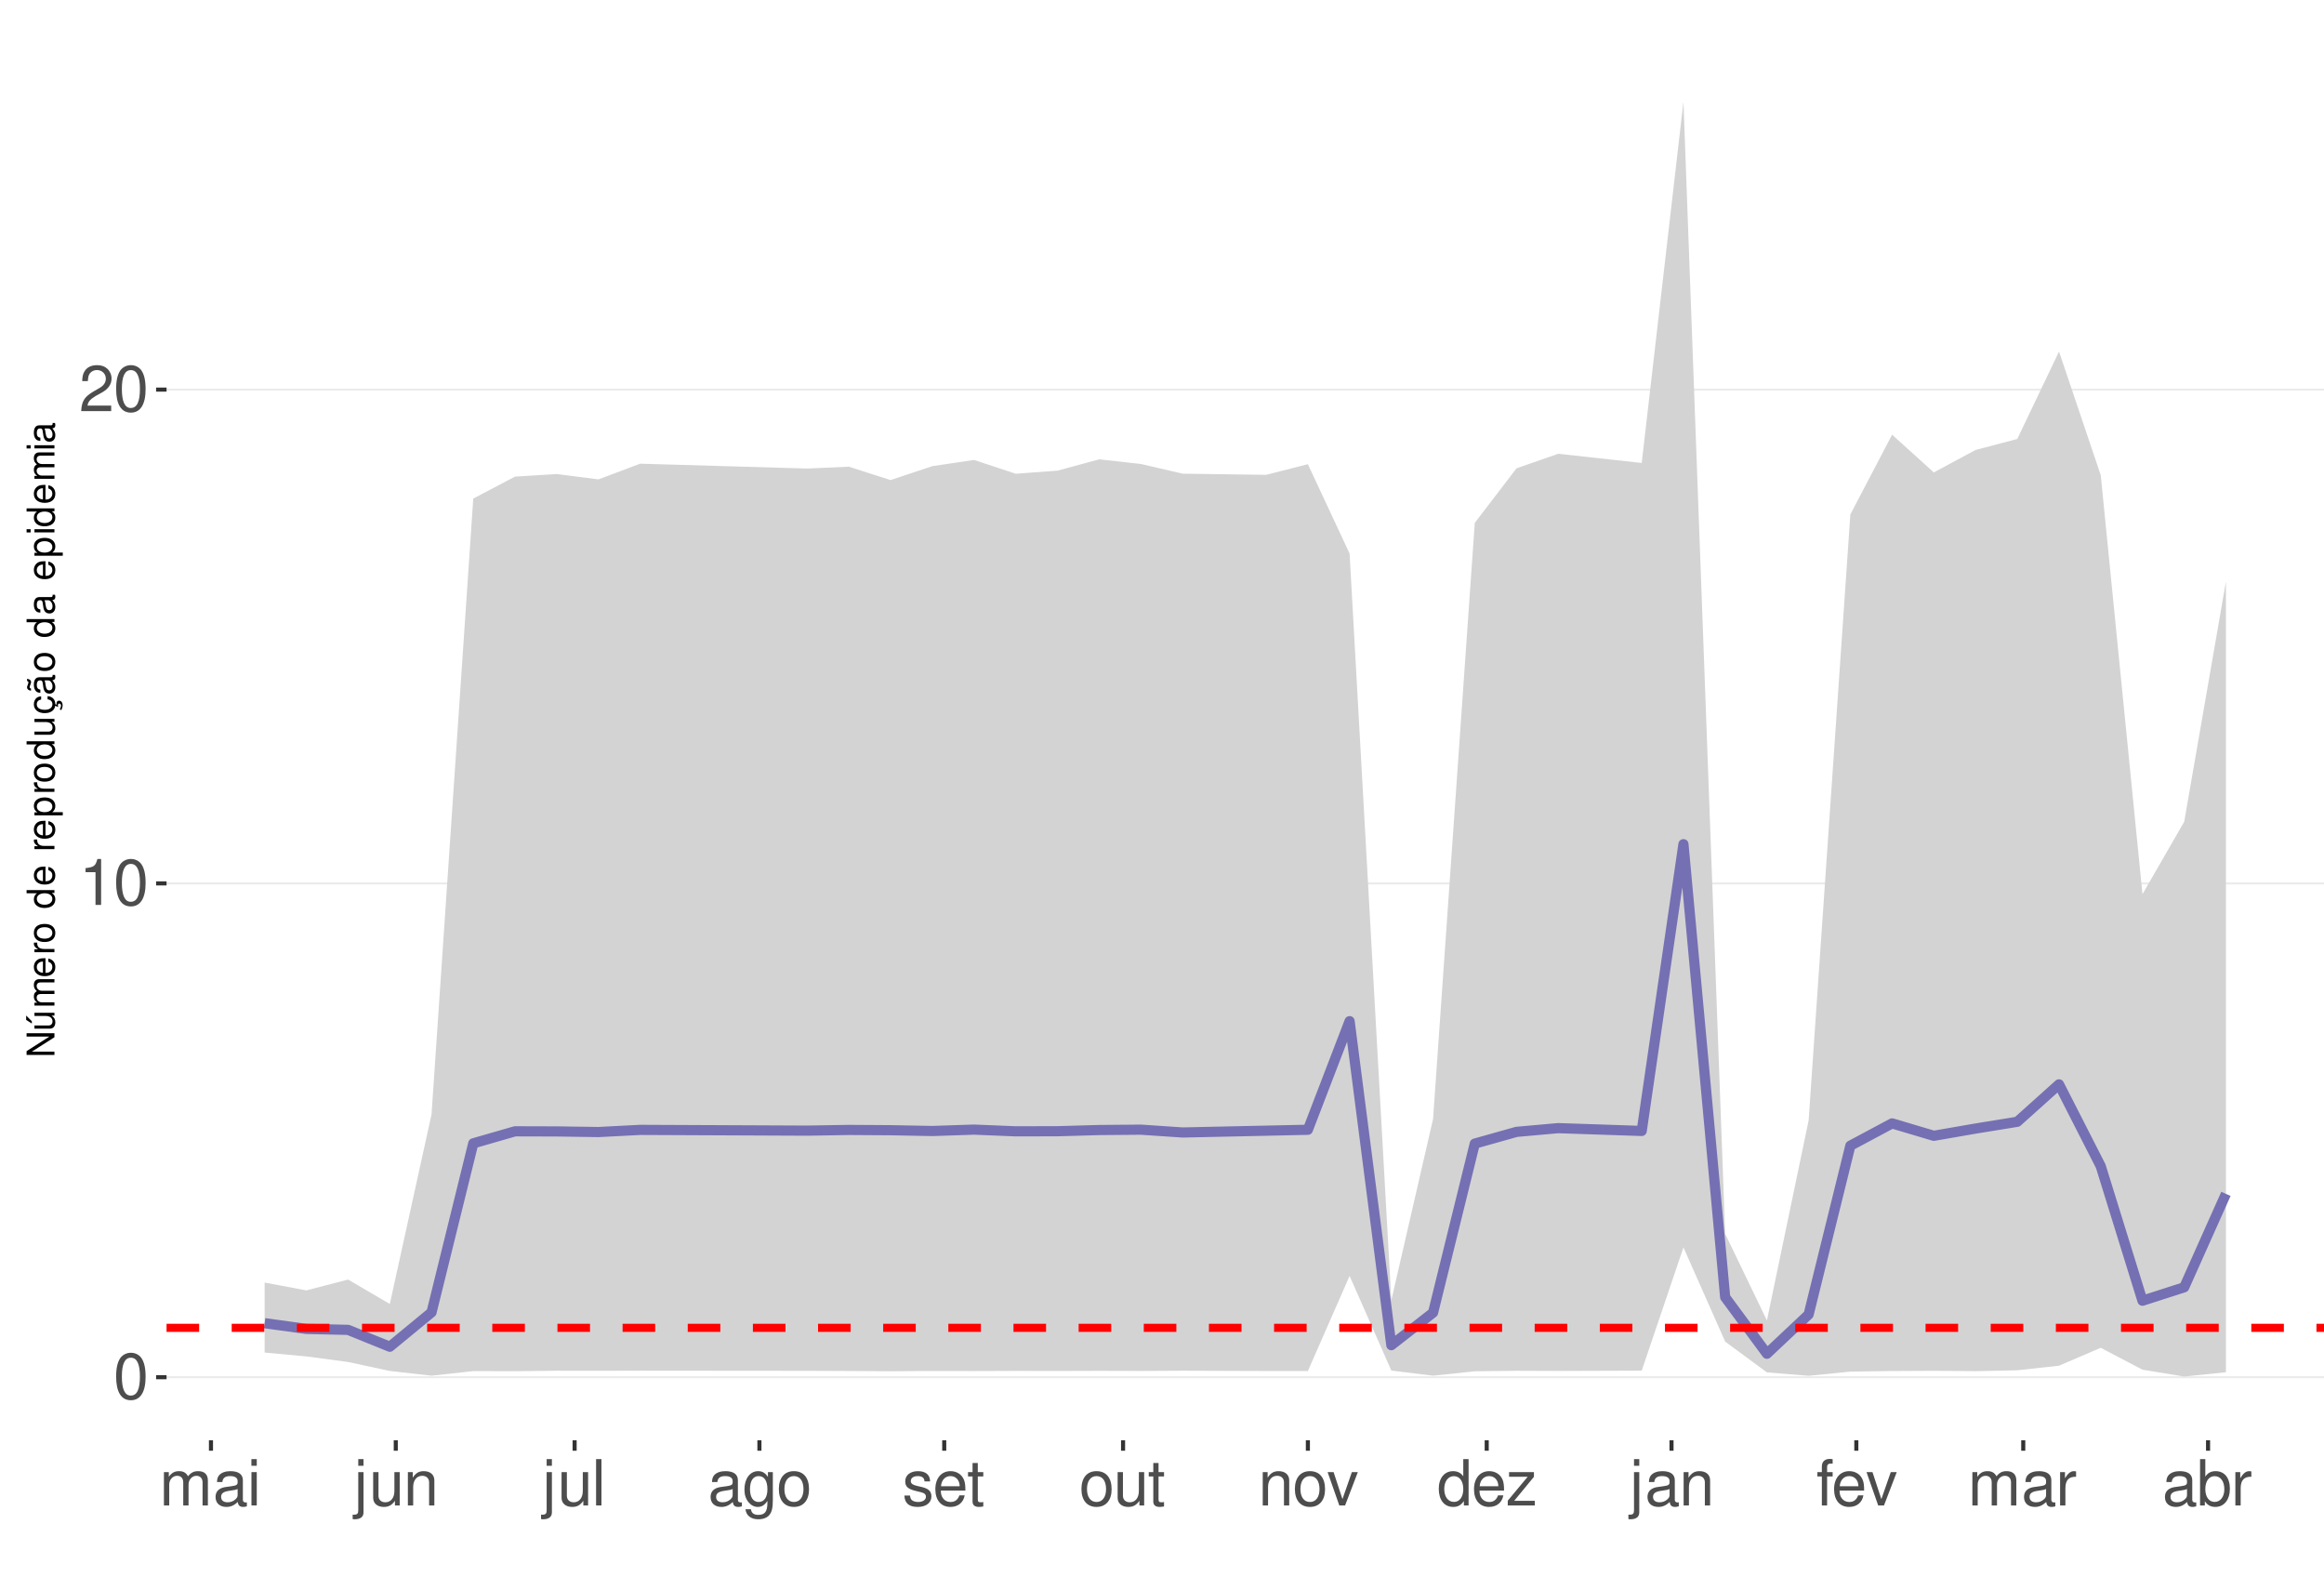
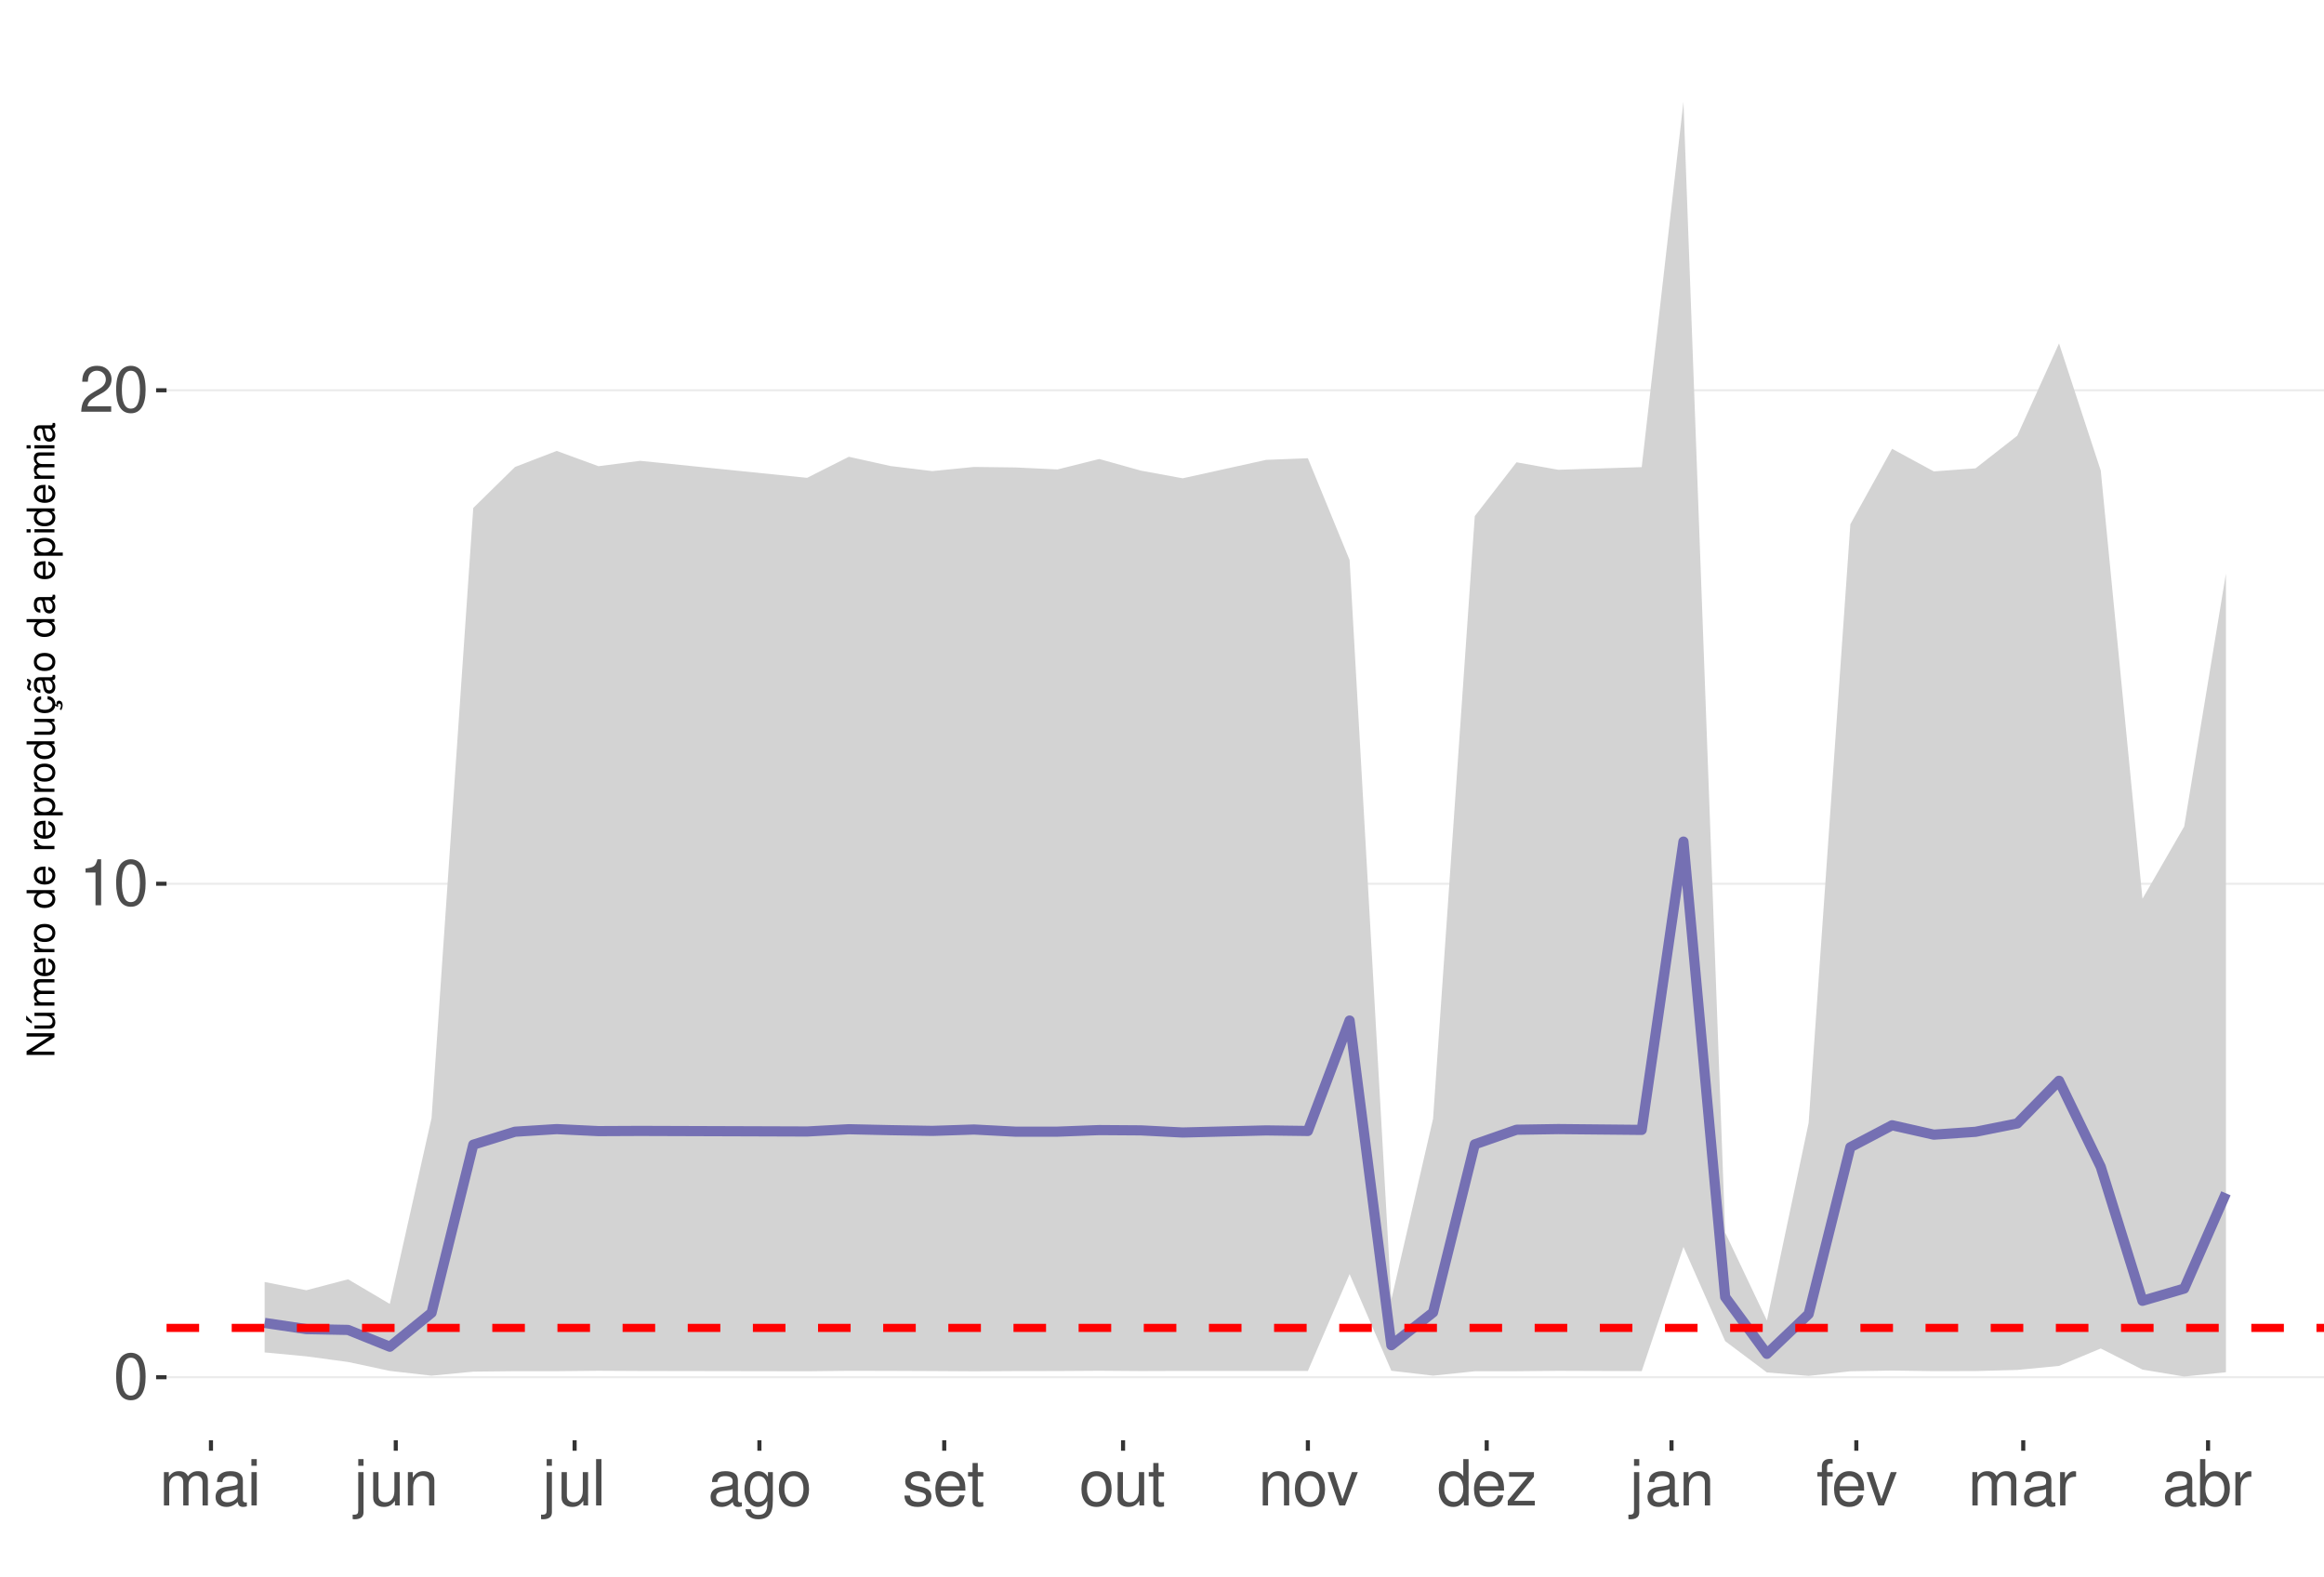
<svg xmlns="http://www.w3.org/2000/svg" xmlns:xlink="http://www.w3.org/1999/xlink" width="609pt" height="413pt" viewBox="0 0 609 413" version="1.1">
  <defs>
    <g>
      <symbol overflow="visible" id="glyph0-0">
        <path style="stroke:none;" d="" />
      </symbol>
      <symbol overflow="visible" id="glyph0-1">
        <path style="stroke:none;" d="M 4.578 -12.047 C 3.484 -12.047 2.484 -11.547 1.859 -10.734 C 1.094 -9.656 0.719 -8.062 0.719 -5.828 C 0.719 -1.766 2.047 0.391 4.578 0.391 C 7.078 0.391 8.438 -1.766 8.438 -5.734 C 8.438 -8.062 8.078 -9.625 7.297 -10.734 C 6.672 -11.562 5.703 -12.047 4.578 -12.047 Z M 4.578 -10.75 C 6.156 -10.75 6.953 -9.125 6.953 -5.859 C 6.953 -2.438 6.172 -0.828 4.547 -0.828 C 3 -0.828 2.219 -2.5 2.219 -5.812 C 2.219 -9.125 3 -10.75 4.578 -10.75 Z M 4.578 -10.75 " />
      </symbol>
      <symbol overflow="visible" id="glyph0-2">
        <path style="stroke:none;" d="M 4.312 -8.578 L 4.312 0 L 5.781 0 L 5.781 -12.047 L 4.812 -12.047 C 4.297 -10.188 3.969 -9.938 1.703 -9.641 L 1.703 -8.578 Z M 4.312 -8.578 " />
      </symbol>
      <symbol overflow="visible" id="glyph0-3">
        <path style="stroke:none;" d="M 8.422 -1.453 L 2.219 -1.453 C 2.359 -2.453 2.891 -3.078 4.344 -3.969 L 6.016 -4.891 C 7.656 -5.812 8.516 -7.047 8.516 -8.531 C 8.516 -9.531 8.109 -10.453 7.406 -11.109 C 6.719 -11.75 5.844 -12.047 4.734 -12.047 C 3.234 -12.047 2.109 -11.516 1.469 -10.484 C 1.047 -9.844 0.859 -9.094 0.828 -7.875 L 2.297 -7.875 C 2.344 -8.688 2.453 -9.172 2.641 -9.578 C 3.031 -10.312 3.797 -10.766 4.688 -10.766 C 6.016 -10.766 7.016 -9.797 7.016 -8.5 C 7.016 -7.531 6.469 -6.703 5.406 -6.094 L 3.875 -5.203 C 1.422 -3.781 0.703 -2.641 0.562 -0.016 L 8.422 -0.016 Z M 8.422 -1.453 " />
      </symbol>
      <symbol overflow="visible" id="glyph0-4">
        <path style="stroke:none;" d="M 1.172 -8.734 L 1.172 0 L 2.562 0 L 2.562 -5.484 C 2.562 -6.75 3.484 -7.766 4.609 -7.766 C 5.641 -7.766 6.234 -7.125 6.234 -6.016 L 6.234 0 L 7.625 0 L 7.625 -5.484 C 7.625 -6.75 8.547 -7.766 9.672 -7.766 C 10.688 -7.766 11.297 -7.109 11.297 -6.016 L 11.297 0 L 12.688 0 L 12.688 -6.547 C 12.688 -8.109 11.797 -8.984 10.156 -8.984 C 9 -8.984 8.297 -8.625 7.484 -7.641 C 6.969 -8.578 6.266 -8.984 5.125 -8.984 C 3.969 -8.984 3.188 -8.547 2.453 -7.5 L 2.453 -8.734 Z M 1.172 -8.734 " />
      </symbol>
      <symbol overflow="visible" id="glyph0-5">
        <path style="stroke:none;" d="M 8.906 -0.812 C 8.766 -0.781 8.688 -0.781 8.609 -0.781 C 8.125 -0.781 7.859 -1.031 7.859 -1.469 L 7.859 -6.594 C 7.859 -8.141 6.734 -8.984 4.578 -8.984 C 3.297 -8.984 2.281 -8.609 1.688 -7.969 C 1.281 -7.516 1.109 -7.016 1.078 -6.141 L 2.484 -6.141 C 2.594 -7.219 3.234 -7.688 4.531 -7.688 C 5.797 -7.688 6.484 -7.234 6.484 -6.391 L 6.484 -6.031 C 6.469 -5.438 6.156 -5.219 5.031 -5.062 C 3.062 -4.812 2.766 -4.75 2.234 -4.531 C 1.219 -4.094 0.703 -3.328 0.703 -2.203 C 0.703 -0.609 1.797 0.391 3.562 0.391 C 4.656 0.391 5.547 0 6.531 -0.906 C 6.625 0 7.062 0.391 7.969 0.391 C 8.266 0.391 8.438 0.344 8.906 0.234 Z M 6.484 -2.75 C 6.484 -2.281 6.344 -2 5.922 -1.609 C 5.359 -1.094 4.688 -0.828 3.859 -0.828 C 2.781 -0.828 2.156 -1.344 2.156 -2.234 C 2.156 -3.141 2.75 -3.609 4.25 -3.828 C 5.734 -4.031 6.016 -4.094 6.484 -4.312 Z M 6.484 -2.75 " />
      </symbol>
      <symbol overflow="visible" id="glyph0-6">
        <path style="stroke:none;" d="M 2.5 -8.734 L 1.109 -8.734 L 1.109 0 L 2.5 0 Z M 2.5 -12.141 L 1.094 -12.141 L 1.094 -10.391 L 2.5 -10.391 Z M 2.5 -12.141 " />
      </symbol>
      <symbol overflow="visible" id="glyph0-7">
        <path style="stroke:none;" d="M 1.172 -8.734 L 1.172 1.266 C 1.172 2.125 0.906 2.422 0.031 2.422 C -0.062 2.422 -0.109 2.422 -0.297 2.406 L -0.297 3.578 C -0.141 3.609 -0.047 3.625 0.172 3.625 C 1.734 3.625 2.547 3.016 2.547 1.812 L 2.547 -8.734 Z M 2.547 -12.141 L 1.172 -12.141 L 1.172 -10.391 L 2.547 -10.391 Z M 2.547 -12.141 " />
      </symbol>
      <symbol overflow="visible" id="glyph0-8">
        <path style="stroke:none;" d="M 8.031 0 L 8.031 -8.734 L 6.641 -8.734 L 6.641 -3.781 C 6.641 -2 5.719 -0.828 4.266 -0.828 C 3.172 -0.828 2.469 -1.5 2.469 -2.547 L 2.469 -8.734 L 1.078 -8.734 L 1.078 -2 C 1.078 -0.547 2.172 0.391 3.859 0.391 C 5.141 0.391 5.969 -0.062 6.781 -1.219 L 6.781 0 Z M 8.031 0 " />
      </symbol>
      <symbol overflow="visible" id="glyph0-9">
        <path style="stroke:none;" d="M 1.172 -8.734 L 1.172 0 L 2.562 0 L 2.562 -4.812 C 2.562 -6.594 3.5 -7.766 4.938 -7.766 C 6.031 -7.766 6.734 -7.094 6.734 -6.047 L 6.734 0 L 8.109 0 L 8.109 -6.594 C 8.109 -8.047 7.031 -8.984 5.344 -8.984 C 4.047 -8.984 3.219 -8.484 2.453 -7.266 L 2.453 -8.734 Z M 1.172 -8.734 " />
      </symbol>
      <symbol overflow="visible" id="glyph0-10">
        <path style="stroke:none;" d="M 2.531 -12.141 L 1.125 -12.141 L 1.125 0 L 2.531 0 Z M 2.531 -12.141 " />
      </symbol>
      <symbol overflow="visible" id="glyph0-11">
        <path style="stroke:none;" d="M 6.734 -8.734 L 6.734 -7.469 C 6.031 -8.516 5.266 -8.984 4.156 -8.984 C 2.047 -8.984 0.578 -7.016 0.578 -4.219 C 0.578 -2.75 0.938 -1.688 1.688 -0.797 C 2.328 -0.031 3.172 0.391 4.062 0.391 C 5.109 0.391 5.859 -0.078 6.594 -1.188 L 6.594 -0.734 C 6.594 1.594 5.953 2.469 4.219 2.469 C 3.031 2.469 2.422 2 2.281 1 L 0.859 1 C 1 2.609 2.281 3.625 4.188 3.625 C 5.469 3.625 6.531 3.219 7.094 2.516 C 7.766 1.703 8.016 0.609 8.016 -1.438 L 8.016 -8.734 Z M 4.297 -7.688 C 5.766 -7.688 6.594 -6.469 6.594 -4.25 C 6.594 -2.125 5.75 -0.906 4.297 -0.906 C 2.859 -0.906 2.031 -2.156 2.031 -4.297 C 2.031 -6.422 2.859 -7.688 4.297 -7.688 Z M 4.297 -7.688 " />
      </symbol>
      <symbol overflow="visible" id="glyph0-12">
        <path style="stroke:none;" d="M 4.531 -8.984 C 2.062 -8.984 0.594 -7.234 0.594 -4.297 C 0.594 -1.344 2.062 0.391 4.547 0.391 C 7.016 0.391 8.5 -1.359 8.5 -4.234 C 8.5 -7.266 7.062 -8.984 4.531 -8.984 Z M 4.547 -7.688 C 6.109 -7.688 7.047 -6.406 7.047 -4.25 C 7.047 -2.188 6.078 -0.906 4.547 -0.906 C 3 -0.906 2.047 -2.188 2.047 -4.297 C 2.047 -6.406 3 -7.688 4.547 -7.688 Z M 4.547 -7.688 " />
      </symbol>
      <symbol overflow="visible" id="glyph0-13">
        <path style="stroke:none;" d="M 7.297 -6.297 C 7.281 -8.016 6.141 -8.984 4.125 -8.984 C 2.094 -8.984 0.781 -7.922 0.781 -6.312 C 0.781 -4.953 1.484 -4.297 3.547 -3.797 L 4.844 -3.484 C 5.812 -3.25 6.203 -2.891 6.203 -2.281 C 6.203 -1.453 5.375 -0.906 4.156 -0.906 C 3.422 -0.906 2.781 -1.109 2.438 -1.484 C 2.219 -1.734 2.109 -1.984 2.031 -2.594 L 0.562 -2.594 C 0.641 -0.578 1.766 0.391 4.047 0.391 C 6.25 0.391 7.641 -0.703 7.641 -2.375 C 7.641 -3.688 6.906 -4.391 5.188 -4.812 L 3.844 -5.125 C 2.719 -5.391 2.234 -5.766 2.234 -6.375 C 2.234 -7.203 2.953 -7.688 4.078 -7.688 C 5.203 -7.688 5.797 -7.219 5.828 -6.297 Z M 7.297 -6.297 " />
      </symbol>
      <symbol overflow="visible" id="glyph0-14">
        <path style="stroke:none;" d="M 8.547 -3.891 C 8.547 -5.234 8.438 -6.031 8.188 -6.672 C 7.625 -8.109 6.297 -8.984 4.656 -8.984 C 2.234 -8.984 0.672 -7.125 0.672 -4.25 C 0.672 -1.359 2.172 0.391 4.625 0.391 C 6.625 0.391 8.016 -0.75 8.359 -2.641 L 6.969 -2.641 C 6.578 -1.5 5.797 -0.906 4.688 -0.906 C 3.797 -0.906 3.047 -1.297 2.578 -2.031 C 2.25 -2.531 2.125 -3.031 2.109 -3.891 Z M 2.156 -5.031 C 2.266 -6.641 3.25 -7.688 4.641 -7.688 C 6.062 -7.688 7.047 -6.594 7.047 -5.031 Z M 2.156 -5.031 " />
      </symbol>
      <symbol overflow="visible" id="glyph0-15">
        <path style="stroke:none;" d="M 4.234 -8.734 L 2.797 -8.734 L 2.797 -11.125 L 1.422 -11.125 L 1.422 -8.734 L 0.234 -8.734 L 0.234 -7.594 L 1.422 -7.594 L 1.422 -1 C 1.422 -0.094 2.016 0.391 3.094 0.391 C 3.469 0.391 3.766 0.344 4.234 0.266 L 4.234 -0.906 C 4.031 -0.844 3.844 -0.828 3.562 -0.828 C 2.969 -0.828 2.797 -1 2.797 -1.609 L 2.797 -7.594 L 4.234 -7.594 Z M 4.234 -8.734 " />
      </symbol>
      <symbol overflow="visible" id="glyph0-16">
        <path style="stroke:none;" d="M 4.75 0 L 8.094 -8.734 L 6.531 -8.734 L 4.062 -1.656 L 1.734 -8.734 L 0.172 -8.734 L 3.234 0 Z M 4.75 0 " />
      </symbol>
      <symbol overflow="visible" id="glyph0-17">
        <path style="stroke:none;" d="M 8.25 -12.141 L 6.859 -12.141 L 6.859 -7.625 C 6.281 -8.516 5.344 -8.984 4.188 -8.984 C 1.922 -8.984 0.438 -7.156 0.438 -4.375 C 0.438 -1.438 1.859 0.391 4.234 0.391 C 5.438 0.391 6.266 -0.062 7.016 -1.156 L 7.016 0 L 8.25 0 Z M 4.406 -7.672 C 5.906 -7.672 6.859 -6.359 6.859 -4.266 C 6.859 -2.25 5.891 -0.922 4.438 -0.922 C 2.891 -0.922 1.875 -2.266 1.875 -4.297 C 1.875 -6.328 2.891 -7.672 4.406 -7.672 Z M 4.406 -7.672 " />
      </symbol>
      <symbol overflow="visible" id="glyph0-18">
        <path style="stroke:none;" d="M 7.375 -8.734 L 0.859 -8.734 L 0.859 -7.516 L 5.734 -7.516 L 0.516 -1.25 L 0.516 0 L 7.609 0 L 7.609 -1.219 L 2.203 -1.219 L 7.375 -7.5 Z M 7.375 -8.734 " />
      </symbol>
      <symbol overflow="visible" id="glyph0-19">
        <path style="stroke:none;" d="M 4.297 -8.734 L 2.844 -8.734 L 2.844 -10.094 C 2.844 -10.672 3.172 -10.969 3.812 -10.969 C 3.938 -10.969 3.984 -10.969 4.297 -10.953 L 4.297 -12.109 C 3.984 -12.172 3.797 -12.188 3.516 -12.188 C 2.234 -12.188 1.469 -11.453 1.469 -10.203 L 1.469 -8.734 L 0.297 -8.734 L 0.297 -7.594 L 1.469 -7.594 L 1.469 0 L 2.844 0 L 2.844 -7.594 L 4.297 -7.594 Z M 4.297 -8.734 " />
      </symbol>
      <symbol overflow="visible" id="glyph0-20">
        <path style="stroke:none;" d="M 1.156 -8.734 L 1.156 0 L 2.547 0 L 2.547 -4.531 C 2.562 -6.625 3.438 -7.562 5.344 -7.516 L 5.344 -8.922 C 5.109 -8.969 4.984 -8.984 4.812 -8.984 C 3.922 -8.984 3.234 -8.438 2.438 -7.141 L 2.438 -8.734 Z M 1.156 -8.734 " />
      </symbol>
      <symbol overflow="visible" id="glyph0-21">
        <path style="stroke:none;" d="M 0.906 -12.141 L 0.906 0 L 2.156 0 L 2.156 -1.109 C 2.812 -0.094 3.703 0.391 4.906 0.391 C 7.219 0.391 8.719 -1.5 8.719 -4.391 C 8.719 -7.234 7.297 -8.984 4.984 -8.984 C 3.781 -8.984 2.938 -8.531 2.281 -7.547 L 2.281 -12.141 Z M 4.719 -7.672 C 6.266 -7.672 7.266 -6.328 7.266 -4.25 C 7.266 -2.266 6.234 -0.922 4.719 -0.922 C 3.234 -0.922 2.281 -2.25 2.281 -4.297 C 2.281 -6.344 3.234 -7.672 4.719 -7.672 Z M 4.719 -7.672 " />
      </symbol>
      <symbol overflow="visible" id="glyph1-0">
        <path style="stroke:none;" d="" />
      </symbol>
      <symbol overflow="visible" id="glyph1-1">
        <path style="stroke:none;" d="M -7.297 -6.453 L -7.297 -5.578 L -1.328 -5.578 L -7.297 -1.766 L -7.297 -0.766 L 0 -0.766 L 0 -1.641 L -5.906 -1.641 L 0 -5.406 L 0 -6.453 Z M -7.297 -6.453 " />
      </symbol>
      <symbol overflow="visible" id="glyph1-2">
        <path style="stroke:none;" d="M 0 -4.812 L -5.234 -4.812 L -5.234 -3.984 L -2.266 -3.984 C -1.203 -3.984 -0.5 -3.438 -0.5 -2.562 C -0.5 -1.906 -0.906 -1.484 -1.531 -1.484 L -5.234 -1.484 L -5.234 -0.656 L -1.203 -0.656 C -0.328 -0.656 0.234 -1.297 0.234 -2.312 C 0.234 -3.094 -0.047 -3.578 -0.734 -4.062 L 0 -4.062 Z M -7.406 -2.953 L -5.922 -2 L -5.922 -2.594 L -7.406 -4.094 Z M -7.406 -2.953 " />
      </symbol>
      <symbol overflow="visible" id="glyph1-3">
        <path style="stroke:none;" d="M -5.234 -0.703 L 0 -0.703 L 0 -1.547 L -3.297 -1.547 C -4.047 -1.547 -4.656 -2.094 -4.656 -2.766 C -4.656 -3.391 -4.281 -3.734 -3.609 -3.734 L 0 -3.734 L 0 -4.578 L -3.297 -4.578 C -4.047 -4.578 -4.656 -5.125 -4.656 -5.812 C -4.656 -6.422 -4.266 -6.781 -3.609 -6.781 L 0 -6.781 L 0 -7.625 L -3.938 -7.625 C -4.875 -7.625 -5.391 -7.078 -5.391 -6.094 C -5.391 -5.406 -5.188 -4.984 -4.594 -4.484 C -5.156 -4.188 -5.391 -3.766 -5.391 -3.078 C -5.391 -2.375 -5.125 -1.906 -4.5 -1.469 L -5.234 -1.469 Z M -5.234 -0.703 " />
      </symbol>
      <symbol overflow="visible" id="glyph1-4">
        <path style="stroke:none;" d="M -2.344 -5.125 C -3.141 -5.125 -3.625 -5.062 -4.016 -4.922 C -4.875 -4.578 -5.391 -3.781 -5.391 -2.797 C -5.391 -1.344 -4.281 -0.406 -2.547 -0.406 C -0.812 -0.406 0.234 -1.297 0.234 -2.781 C 0.234 -3.984 -0.453 -4.812 -1.594 -5.016 L -1.594 -4.188 C -0.906 -3.953 -0.547 -3.484 -0.547 -2.812 C -0.547 -2.281 -0.781 -1.828 -1.219 -1.547 C -1.516 -1.344 -1.812 -1.281 -2.344 -1.266 Z M -3.016 -1.297 C -3.984 -1.359 -4.625 -1.953 -4.625 -2.797 C -4.625 -3.641 -3.953 -4.234 -3.016 -4.234 Z M -3.016 -1.297 " />
      </symbol>
      <symbol overflow="visible" id="glyph1-5">
        <path style="stroke:none;" d="M -5.234 -0.688 L 0 -0.688 L 0 -1.531 L -2.719 -1.531 C -3.984 -1.547 -4.547 -2.062 -4.516 -3.203 L -5.359 -3.203 C -5.375 -3.062 -5.391 -2.984 -5.391 -2.891 C -5.391 -2.344 -5.062 -1.938 -4.297 -1.453 L -5.234 -1.453 Z M -5.234 -0.688 " />
      </symbol>
      <symbol overflow="visible" id="glyph1-6">
        <path style="stroke:none;" d="M -5.391 -2.719 C -5.391 -1.234 -4.344 -0.359 -2.578 -0.359 C -0.812 -0.359 0.234 -1.234 0.234 -2.734 C 0.234 -4.203 -0.812 -5.094 -2.547 -5.094 C -4.359 -5.094 -5.391 -4.234 -5.391 -2.719 Z M -4.625 -2.734 C -4.625 -3.672 -3.844 -4.234 -2.547 -4.234 C -1.312 -4.234 -0.547 -3.656 -0.547 -2.734 C -0.547 -1.797 -1.312 -1.234 -2.578 -1.234 C -3.844 -1.234 -4.625 -1.797 -4.625 -2.734 Z M -4.625 -2.734 " />
      </symbol>
      <symbol overflow="visible" id="glyph1-7">
        <path style="stroke:none;" d="" />
      </symbol>
      <symbol overflow="visible" id="glyph1-8">
        <path style="stroke:none;" d="M -7.297 -4.953 L -7.297 -4.125 L -4.578 -4.125 C -5.109 -3.766 -5.391 -3.203 -5.391 -2.516 C -5.391 -1.156 -4.297 -0.266 -2.625 -0.266 C -0.859 -0.266 0.234 -1.125 0.234 -2.547 C 0.234 -3.266 -0.047 -3.766 -0.688 -4.203 L 0 -4.203 L 0 -4.953 Z M -4.609 -2.656 C -4.609 -3.547 -3.812 -4.125 -2.562 -4.125 C -1.344 -4.125 -0.547 -3.547 -0.547 -2.656 C -0.547 -1.734 -1.359 -1.125 -2.578 -1.125 C -3.797 -1.125 -4.609 -1.734 -4.609 -2.656 Z M -4.609 -2.656 " />
      </symbol>
      <symbol overflow="visible" id="glyph1-9">
        <path style="stroke:none;" d="M 2.188 -0.547 L 2.188 -1.375 L -0.547 -1.375 C -0.016 -1.812 0.234 -2.312 0.234 -2.984 C 0.234 -4.344 -0.859 -5.234 -2.531 -5.234 C -4.297 -5.234 -5.391 -4.375 -5.391 -2.984 C -5.391 -2.266 -5.062 -1.703 -4.453 -1.312 L -5.234 -1.312 L -5.234 -0.547 Z M -4.609 -2.844 C -4.609 -3.766 -3.797 -4.359 -2.547 -4.359 C -1.359 -4.359 -0.547 -3.75 -0.547 -2.844 C -0.547 -1.953 -1.344 -1.375 -2.578 -1.375 C -3.812 -1.375 -4.609 -1.953 -4.609 -2.844 Z M -4.609 -2.844 " />
      </symbol>
      <symbol overflow="visible" id="glyph1-10">
        <path style="stroke:none;" d="M 0 -4.812 L -5.234 -4.812 L -5.234 -3.984 L -2.266 -3.984 C -1.203 -3.984 -0.5 -3.438 -0.5 -2.562 C -0.5 -1.906 -0.906 -1.484 -1.531 -1.484 L -5.234 -1.484 L -5.234 -0.656 L -1.203 -0.656 C -0.328 -0.656 0.234 -1.297 0.234 -2.312 C 0.234 -3.094 -0.047 -3.578 -0.734 -4.062 L 0 -4.062 Z M 0 -4.812 " />
      </symbol>
      <symbol overflow="visible" id="glyph1-11">
        <path style="stroke:none;" d="M 0.234 -2.641 C 0.234 -3.875 -0.547 -4.703 -1.797 -4.766 L -1.797 -3.938 C -0.953 -3.797 -0.531 -3.359 -0.531 -2.656 C -0.531 -1.734 -1.281 -1.188 -2.516 -1.188 C -3.844 -1.188 -4.625 -1.719 -4.625 -2.625 C -4.625 -3.328 -4.203 -3.766 -3.484 -3.875 L -3.484 -4.703 C -3.984 -4.672 -4.312 -4.562 -4.609 -4.359 C -5.094 -4 -5.391 -3.375 -5.391 -2.641 C -5.391 -1.219 -4.266 -0.312 -2.531 -0.312 C -1.469 -0.312 -0.625 -0.672 -0.156 -1.312 C 0.047 -1.594 0.125 -1.812 0.203 -2.25 L 0.922 -1.938 L 0.984 -2.062 C 0.938 -2.188 0.906 -2.25 0.906 -2.375 C 0.906 -2.656 1.047 -2.828 1.281 -2.828 C 1.547 -2.828 1.734 -2.594 1.734 -2.297 C 1.734 -2.031 1.672 -1.844 1.438 -1.406 L 1.406 -1.312 L 1.812 -1.094 C 2.078 -1.75 2.141 -1.953 2.141 -2.344 C 2.141 -3.109 1.781 -3.578 1.203 -3.578 C 0.781 -3.578 0.547 -3.297 0.547 -2.797 C 0.547 -2.703 0.547 -2.641 0.562 -2.516 Z M 0.234 -2.641 " />
      </symbol>
      <symbol overflow="visible" id="glyph1-12">
        <path style="stroke:none;" d="M -0.484 -5.344 C -0.469 -5.266 -0.469 -5.219 -0.469 -5.172 C -0.469 -4.875 -0.625 -4.719 -0.875 -4.719 L -3.953 -4.719 C -4.891 -4.719 -5.391 -4.047 -5.391 -2.75 C -5.391 -1.984 -5.172 -1.375 -4.781 -1.016 C -4.516 -0.766 -4.203 -0.672 -3.688 -0.656 L -3.688 -1.484 C -4.328 -1.562 -4.625 -1.938 -4.625 -2.719 C -4.625 -3.484 -4.344 -3.891 -3.844 -3.891 L -3.625 -3.891 C -3.266 -3.875 -3.125 -3.703 -3.047 -3.016 C -2.891 -1.844 -2.844 -1.656 -2.719 -1.344 C -2.453 -0.734 -2 -0.422 -1.312 -0.422 C -0.375 -0.422 0.234 -1.078 0.234 -2.141 C 0.234 -2.797 0 -3.328 -0.547 -3.922 C 0 -3.984 0.234 -4.234 0.234 -4.781 C 0.234 -4.953 0.203 -5.062 0.141 -5.344 Z M -1.656 -3.891 C -1.375 -3.891 -1.203 -3.812 -0.969 -3.562 C -0.656 -3.219 -0.5 -2.812 -0.5 -2.312 C -0.5 -1.672 -0.812 -1.297 -1.344 -1.297 C -1.891 -1.297 -2.172 -1.656 -2.297 -2.547 C -2.422 -3.438 -2.453 -3.609 -2.594 -3.891 Z M -7.172 -3.75 C -6.922 -3.672 -6.812 -3.547 -6.812 -3.375 C -6.812 -3.25 -6.875 -2.984 -6.984 -2.734 C -7.156 -2.312 -7.172 -2.25 -7.172 -2.047 C -7.172 -1.594 -6.797 -1.297 -6.141 -1.188 L -6.141 -1.766 C -6.375 -1.812 -6.5 -1.938 -6.5 -2.094 C -6.5 -2.203 -6.469 -2.344 -6.375 -2.578 C -6.156 -3.156 -6.125 -3.234 -6.125 -3.438 C -6.125 -3.922 -6.484 -4.219 -7.172 -4.312 Z M -7.172 -3.75 " />
      </symbol>
      <symbol overflow="visible" id="glyph1-13">
        <path style="stroke:none;" d="M -0.484 -5.344 C -0.469 -5.266 -0.469 -5.219 -0.469 -5.172 C -0.469 -4.875 -0.625 -4.719 -0.875 -4.719 L -3.953 -4.719 C -4.891 -4.719 -5.391 -4.047 -5.391 -2.75 C -5.391 -1.984 -5.172 -1.375 -4.781 -1.016 C -4.516 -0.766 -4.203 -0.672 -3.688 -0.656 L -3.688 -1.484 C -4.328 -1.562 -4.625 -1.938 -4.625 -2.719 C -4.625 -3.484 -4.344 -3.891 -3.844 -3.891 L -3.625 -3.891 C -3.266 -3.875 -3.125 -3.703 -3.047 -3.016 C -2.891 -1.844 -2.844 -1.656 -2.719 -1.344 C -2.453 -0.734 -2 -0.422 -1.312 -0.422 C -0.375 -0.422 0.234 -1.078 0.234 -2.141 C 0.234 -2.797 0 -3.328 -0.547 -3.922 C 0 -3.984 0.234 -4.234 0.234 -4.781 C 0.234 -4.953 0.203 -5.062 0.141 -5.344 Z M -1.656 -3.891 C -1.375 -3.891 -1.203 -3.812 -0.969 -3.562 C -0.656 -3.219 -0.5 -2.812 -0.5 -2.312 C -0.5 -1.672 -0.812 -1.297 -1.344 -1.297 C -1.891 -1.297 -2.172 -1.656 -2.297 -2.547 C -2.422 -3.438 -2.453 -3.609 -2.594 -3.891 Z M -1.656 -3.891 " />
      </symbol>
      <symbol overflow="visible" id="glyph1-14">
        <path style="stroke:none;" d="M -5.234 -1.5 L -5.234 -0.672 L 0 -0.672 L 0 -1.5 Z M -7.297 -1.5 L -7.297 -0.656 L -6.234 -0.656 L -6.234 -1.5 Z M -7.297 -1.5 " />
      </symbol>
    </g>
    <clipPath id="clip1">
      <path d="M 43.645 9.961 L 609 9.961 L 609 377.328 L 43.645 377.328 Z M 43.645 9.961 " />
    </clipPath>
    <clipPath id="clip2">
      <path d="M 43.645 360 L 609 360 L 609 362 L 43.645 362 Z M 43.645 360 " />
    </clipPath>
    <clipPath id="clip3">
      <path d="M 43.645 231 L 609 231 L 609 232 L 43.645 232 Z M 43.645 231 " />
    </clipPath>
    <clipPath id="clip4">
      <path d="M 43.645 101 L 609 101 L 609 103 L 43.645 103 Z M 43.645 101 " />
    </clipPath>
    <clipPath id="clip5">
      <path d="M 43.645 346 L 609 346 L 609 349 L 43.645 349 Z M 43.645 346 " />
    </clipPath>
  </defs>
  <g id="surface146">
    <rect x="0" y="0" width="609" height="413" style="fill:rgb(100%,100%,100%);fill-opacity:1;stroke:none;" />
    <rect x="0" y="0" width="609" height="413" style="fill:rgb(100%,100%,100%);fill-opacity:1;stroke:none;" />
    <path style="fill:none;stroke-width:1.067;stroke-linecap:round;stroke-linejoin:round;stroke:rgb(100%,100%,100%);stroke-opacity:1;stroke-miterlimit:10;" d="M 0 413 L 609 413 L 609 0 L 0 0 Z M 0 413 " />
    <g clip-path="url(#clip1)" clip-rule="nonzero">
      <path style=" stroke:none;fill-rule:nonzero;fill:rgb(100%,100%,100%);fill-opacity:1;" d="M 43.645 377.328 L 609 377.328 L 609 9.961 L 43.645 9.961 Z M 43.645 377.328 " />
    </g>
    <g clip-path="url(#clip2)" clip-rule="nonzero">
-       <path style="fill:none;stroke-width:0.533;stroke-linecap:butt;stroke-linejoin:round;stroke:rgb(92.157%,92.157%,92.157%);stroke-opacity:1;stroke-miterlimit:10;" d="M 43.645 360.809 L 609 360.809 " />
+       <path style="fill:none;stroke-width:0.533;stroke-linecap:butt;stroke-linejoin:round;stroke:rgb(92.157%,92.157%,92.157%);stroke-opacity:1;stroke-miterlimit:10;" d="M 43.645 360.812 L 609 360.812 " />
    </g>
    <g clip-path="url(#clip3)" clip-rule="nonzero">
-       <path style="fill:none;stroke-width:0.533;stroke-linecap:butt;stroke-linejoin:round;stroke:rgb(92.157%,92.157%,92.157%);stroke-opacity:1;stroke-miterlimit:10;" d="M 43.645 231.441 L 609 231.441 " />
+       <path style="fill:none;stroke-width:0.533;stroke-linecap:butt;stroke-linejoin:round;stroke:rgb(92.157%,92.157%,92.157%);stroke-opacity:1;stroke-miterlimit:10;" d="M 43.645 231.527 L 609 231.527 " />
    </g>
    <g clip-path="url(#clip4)" clip-rule="nonzero">
-       <path style="fill:none;stroke-width:0.533;stroke-linecap:butt;stroke-linejoin:round;stroke:rgb(92.157%,92.157%,92.157%);stroke-opacity:1;stroke-miterlimit:10;" d="M 43.645 102.074 L 609 102.074 " />
-     </g>
-     <path style=" stroke:none;fill-rule:nonzero;fill:rgb(82.745%,82.745%,82.745%);fill-opacity:1;" d="M 69.344 336.012 L 80.277 338.059 L 91.215 335.219 L 102.148 341.617 L 113.086 291.934 L 124.02 130.613 L 134.953 124.867 L 145.891 124.191 L 156.824 125.59 L 167.762 121.477 L 211.5 122.75 L 222.438 122.266 L 233.371 125.77 L 244.309 122.129 L 255.242 120.496 L 266.18 124.113 L 277.113 123.301 L 288.051 120.34 L 298.984 121.555 L 309.918 124.094 L 331.789 124.398 L 342.727 121.613 L 353.66 145.027 L 364.598 340.648 L 375.531 293.16 L 386.465 136.98 L 397.402 122.691 L 408.336 118.883 L 430.207 121.285 L 441.145 26.66 L 452.078 323.242 L 463.016 345.93 L 473.949 293.523 L 484.883 134.773 L 495.82 113.883 L 506.754 123.766 L 517.691 117.883 L 528.625 115.004 L 539.562 92.098 L 550.496 124.492 L 561.43 234.258 L 572.367 215.285 L 583.301 152.363 L 583.301 359.504 L 572.367 360.629 L 561.43 358.832 L 550.496 353.102 L 539.562 357.789 L 528.625 358.988 L 517.691 359.227 L 506.754 359.125 L 495.82 359.184 L 484.883 359.336 L 473.949 360.438 L 463.016 359.539 L 452.078 351.477 L 441.145 326.801 L 430.207 359.086 L 408.336 359.16 L 397.402 359.121 L 386.465 359.254 L 375.531 360.41 L 364.598 359.059 L 353.66 334.277 L 342.727 359.18 L 331.789 359.18 L 309.918 359.102 L 298.984 359.164 L 288.051 359.133 L 277.113 359.168 L 266.18 359.152 L 255.242 359.191 L 244.309 359.172 L 233.371 359.246 L 222.438 359.176 L 211.5 359.129 L 167.762 359.09 L 156.824 359.121 L 145.891 359.105 L 134.953 359.234 L 124.02 359.207 L 113.086 360.406 L 102.148 359.164 L 91.215 356.816 L 80.277 355.363 L 69.344 354.34 Z M 69.344 336.012 " />
-     <path style="fill:none;stroke-width:2.667;stroke-linecap:butt;stroke-linejoin:round;stroke:rgb(45.882%,43.922%,70.196%);stroke-opacity:1;stroke-miterlimit:10;" d="M 69.344 346.652 L 80.277 348.156 L 91.215 348.398 L 102.148 352.82 L 113.086 343.816 L 124.02 299.535 L 134.953 296.383 L 145.891 296.414 L 156.824 296.574 L 167.762 296.008 L 211.5 296.207 L 222.438 296.023 L 233.371 296.094 L 244.309 296.301 L 255.242 295.938 L 266.18 296.387 L 277.113 296.359 L 288.051 296.047 L 298.984 295.953 L 309.918 296.691 L 331.789 296.219 L 342.727 295.977 L 353.66 267.523 L 364.598 352.414 L 375.531 343.895 L 386.465 299.605 L 397.402 296.527 L 408.336 295.551 L 430.207 296.289 L 441.145 221.16 L 452.078 339.844 L 463.016 354.66 L 473.949 344.367 L 484.883 300.152 L 495.82 294.309 L 506.754 297.559 L 517.691 295.66 L 528.625 293.887 L 539.562 284.078 L 550.496 305.523 L 561.43 340.766 L 572.367 337.246 L 583.301 312.773 " />
+       <path style="fill:none;stroke-width:0.533;stroke-linecap:butt;stroke-linejoin:round;stroke:rgb(92.157%,92.157%,92.157%);stroke-opacity:1;stroke-miterlimit:10;" d="M 43.645 102.246 L 609 102.246 " />
+     </g>
+     <path style=" stroke:none;fill-rule:nonzero;fill:rgb(82.745%,82.745%,82.745%);fill-opacity:1;" d="M 69.344 335.859 L 80.277 338.02 L 91.215 335.152 L 102.148 341.605 L 113.086 292.91 L 124.02 133.078 L 134.953 122.34 L 145.891 118.129 L 156.824 122.137 L 167.762 120.727 L 211.5 125.184 L 222.438 119.668 L 233.371 122.094 L 244.309 123.422 L 255.242 122.328 L 266.18 122.465 L 277.113 122.984 L 288.051 120.25 L 298.984 123.301 L 309.918 125.305 L 331.789 120.477 L 342.727 120.051 L 353.66 146.711 L 364.598 340.438 L 375.531 293.098 L 386.465 135.207 L 397.402 121.109 L 408.336 123.074 L 430.207 122.379 L 441.145 26.66 L 452.078 322.922 L 463.016 345.945 L 473.949 294.18 L 484.883 137.332 L 495.82 117.574 L 506.754 123.5 L 517.691 122.695 L 528.625 114.141 L 539.562 89.977 L 550.496 123.273 L 561.43 235.465 L 572.367 216.52 L 583.301 150.258 L 583.301 359.5 L 572.367 360.629 L 561.43 358.809 L 550.496 353.281 L 539.562 357.844 L 528.625 358.898 L 517.691 359.195 L 506.754 359.219 L 495.82 359.059 L 484.883 359.246 L 473.949 360.465 L 463.016 359.555 L 452.078 351.355 L 441.145 326.672 L 430.207 359.207 L 408.336 359.133 L 397.402 359.238 L 386.465 359.246 L 375.531 360.402 L 364.598 359.109 L 353.66 333.805 L 342.727 359.164 L 331.789 359.16 L 309.918 359.156 L 298.984 359.195 L 288.051 359.113 L 277.113 359.184 L 266.18 359.199 L 255.242 359.262 L 244.309 359.195 L 233.371 359.148 L 222.438 359.125 L 211.5 359.25 L 167.762 359.176 L 156.824 359.117 L 145.891 359.227 L 134.953 359.227 L 124.02 359.344 L 113.086 360.406 L 102.148 359.152 L 91.215 356.816 L 80.277 355.34 L 69.344 354.312 Z M 69.344 335.859 " />
+     <path style="fill:none;stroke-width:2.667;stroke-linecap:butt;stroke-linejoin:round;stroke:rgb(45.882%,43.922%,70.196%);stroke-opacity:1;stroke-miterlimit:10;" d="M 69.344 346.578 L 80.277 348.207 L 91.215 348.414 L 102.148 352.816 L 113.086 343.938 L 124.02 299.887 L 134.953 296.488 L 145.891 295.805 L 156.824 296.332 L 167.762 296.281 L 211.5 296.43 L 222.438 295.836 L 233.371 296.082 L 244.309 296.273 L 255.242 295.914 L 266.18 296.48 L 277.113 296.473 L 288.051 296.062 L 298.984 296.137 L 309.918 296.695 L 331.789 296.148 L 342.727 296.297 L 353.66 267.363 L 364.598 352.418 L 375.531 343.828 L 386.465 299.797 L 397.402 295.969 L 408.336 295.801 L 430.207 296.012 L 441.145 220.48 L 452.078 339.797 L 463.016 354.684 L 473.949 344.254 L 484.883 300.547 L 495.82 294.797 L 506.754 297.262 L 517.691 296.512 L 528.625 294.328 L 539.562 283.141 L 550.496 305.699 L 561.43 340.789 L 572.367 337.586 L 583.301 312.621 " />
    <g clip-path="url(#clip5)" clip-rule="nonzero">
-       <path style="fill:none;stroke-width:2.134;stroke-linecap:butt;stroke-linejoin:round;stroke:rgb(100%,0%,0%);stroke-opacity:1;stroke-dasharray:8.536,8.536;stroke-miterlimit:10;" d="M 43.645 347.871 L 609 347.871 " />
-     </g>
-     <g style="fill:rgb(30.196%,30.196%,30.196%);fill-opacity:1;">
-       <use xlink:href="#glyph0-1" x="29.715" y="366.446" />
-     </g>
-     <g style="fill:rgb(30.196%,30.196%,30.196%);fill-opacity:1;">
-       <use xlink:href="#glyph0-2" x="20.715" y="237.079" />
-       <use xlink:href="#glyph0-1" x="29.715" y="237.079" />
-     </g>
-     <g style="fill:rgb(30.196%,30.196%,30.196%);fill-opacity:1;">
-       <use xlink:href="#glyph0-3" x="20.715" y="107.712" />
-       <use xlink:href="#glyph0-1" x="29.715" y="107.712" />
-     </g>
-     <path style="fill:none;stroke-width:1.067;stroke-linecap:butt;stroke-linejoin:round;stroke:rgb(20%,20%,20%);stroke-opacity:1;stroke-miterlimit:10;" d="M 40.906 360.809 L 43.645 360.809 " />
-     <path style="fill:none;stroke-width:1.067;stroke-linecap:butt;stroke-linejoin:round;stroke:rgb(20%,20%,20%);stroke-opacity:1;stroke-miterlimit:10;" d="M 40.906 231.441 L 43.645 231.441 " />
-     <path style="fill:none;stroke-width:1.067;stroke-linecap:butt;stroke-linejoin:round;stroke:rgb(20%,20%,20%);stroke-opacity:1;stroke-miterlimit:10;" d="M 40.906 102.074 L 43.645 102.074 " />
+       <path style="fill:none;stroke-width:2.134;stroke-linecap:butt;stroke-linejoin:round;stroke:rgb(100%,0%,0%);stroke-opacity:1;stroke-dasharray:8.536,8.536;stroke-miterlimit:10;" d="M 43.645 347.887 L 609 347.887 " />
+     </g>
+     <g style="fill:rgb(30.196%,30.196%,30.196%);fill-opacity:1;">
+       <use xlink:href="#glyph0-1" x="29.715" y="366.45" />
+     </g>
+     <g style="fill:rgb(30.196%,30.196%,30.196%);fill-opacity:1;">
+       <use xlink:href="#glyph0-2" x="20.715" y="237.165" />
+       <use xlink:href="#glyph0-1" x="29.715" y="237.165" />
+     </g>
+     <g style="fill:rgb(30.196%,30.196%,30.196%);fill-opacity:1;">
+       <use xlink:href="#glyph0-3" x="20.715" y="107.884" />
+       <use xlink:href="#glyph0-1" x="29.715" y="107.884" />
+     </g>
+     <path style="fill:none;stroke-width:1.067;stroke-linecap:butt;stroke-linejoin:round;stroke:rgb(20%,20%,20%);stroke-opacity:1;stroke-miterlimit:10;" d="M 40.906 360.812 L 43.645 360.812 " />
+     <path style="fill:none;stroke-width:1.067;stroke-linecap:butt;stroke-linejoin:round;stroke:rgb(20%,20%,20%);stroke-opacity:1;stroke-miterlimit:10;" d="M 40.906 231.527 L 43.645 231.527 " />
+     <path style="fill:none;stroke-width:1.067;stroke-linecap:butt;stroke-linejoin:round;stroke:rgb(20%,20%,20%);stroke-opacity:1;stroke-miterlimit:10;" d="M 40.906 102.246 L 43.645 102.246 " />
    <path style="fill:none;stroke-width:1.067;stroke-linecap:butt;stroke-linejoin:round;stroke:rgb(20%,20%,20%);stroke-opacity:1;stroke-miterlimit:10;" d="M 55.285 380.07 L 55.285 377.328 " />
    <path style="fill:none;stroke-width:1.067;stroke-linecap:butt;stroke-linejoin:round;stroke:rgb(20%,20%,20%);stroke-opacity:1;stroke-miterlimit:10;" d="M 103.711 380.07 L 103.711 377.328 " />
    <path style="fill:none;stroke-width:1.067;stroke-linecap:butt;stroke-linejoin:round;stroke:rgb(20%,20%,20%);stroke-opacity:1;stroke-miterlimit:10;" d="M 150.578 380.07 L 150.578 377.328 " />
    <path style="fill:none;stroke-width:1.067;stroke-linecap:butt;stroke-linejoin:round;stroke:rgb(20%,20%,20%);stroke-opacity:1;stroke-miterlimit:10;" d="M 199.004 380.07 L 199.004 377.328 " />
    <path style="fill:none;stroke-width:1.067;stroke-linecap:butt;stroke-linejoin:round;stroke:rgb(20%,20%,20%);stroke-opacity:1;stroke-miterlimit:10;" d="M 247.434 380.07 L 247.434 377.328 " />
    <path style="fill:none;stroke-width:1.067;stroke-linecap:butt;stroke-linejoin:round;stroke:rgb(20%,20%,20%);stroke-opacity:1;stroke-miterlimit:10;" d="M 294.297 380.07 L 294.297 377.328 " />
    <path style="fill:none;stroke-width:1.067;stroke-linecap:butt;stroke-linejoin:round;stroke:rgb(20%,20%,20%);stroke-opacity:1;stroke-miterlimit:10;" d="M 342.727 380.07 L 342.727 377.328 " />
    <path style="fill:none;stroke-width:1.067;stroke-linecap:butt;stroke-linejoin:round;stroke:rgb(20%,20%,20%);stroke-opacity:1;stroke-miterlimit:10;" d="M 389.59 380.07 L 389.59 377.328 " />
    <path style="fill:none;stroke-width:1.067;stroke-linecap:butt;stroke-linejoin:round;stroke:rgb(20%,20%,20%);stroke-opacity:1;stroke-miterlimit:10;" d="M 438.02 380.07 L 438.02 377.328 " />
    <path style="fill:none;stroke-width:1.067;stroke-linecap:butt;stroke-linejoin:round;stroke:rgb(20%,20%,20%);stroke-opacity:1;stroke-miterlimit:10;" d="M 486.445 380.07 L 486.445 377.328 " />
    <path style="fill:none;stroke-width:1.067;stroke-linecap:butt;stroke-linejoin:round;stroke:rgb(20%,20%,20%);stroke-opacity:1;stroke-miterlimit:10;" d="M 530.188 380.07 L 530.188 377.328 " />
    <path style="fill:none;stroke-width:1.067;stroke-linecap:butt;stroke-linejoin:round;stroke:rgb(20%,20%,20%);stroke-opacity:1;stroke-miterlimit:10;" d="M 578.617 380.07 L 578.617 377.328 " />
    <g style="fill:rgb(30.196%,30.196%,30.196%);fill-opacity:1;">
      <use xlink:href="#glyph0-4" x="41.785" y="394.399" />
      <use xlink:href="#glyph0-5" x="55.785" y="394.399" />
      <use xlink:href="#glyph0-6" x="64.785" y="394.399" />
    </g>
    <g style="fill:rgb(30.196%,30.196%,30.196%);fill-opacity:1;">
      <use xlink:href="#glyph0-7" x="92.711" y="394.399" />
      <use xlink:href="#glyph0-8" x="96.711" y="394.399" />
      <use xlink:href="#glyph0-9" x="105.711" y="394.399" />
    </g>
    <g style="fill:rgb(30.196%,30.196%,30.196%);fill-opacity:1;">
      <use xlink:href="#glyph0-7" x="142.078" y="394.399" />
      <use xlink:href="#glyph0-8" x="146.078" y="394.399" />
      <use xlink:href="#glyph0-10" x="155.078" y="394.399" />
    </g>
    <g style="fill:rgb(30.196%,30.196%,30.196%);fill-opacity:1;">
      <use xlink:href="#glyph0-5" x="185.504" y="394.399" />
      <use xlink:href="#glyph0-11" x="194.504" y="394.399" />
      <use xlink:href="#glyph0-12" x="203.504" y="394.399" />
    </g>
    <g style="fill:rgb(30.196%,30.196%,30.196%);fill-opacity:1;">
      <use xlink:href="#glyph0-13" x="236.434" y="394.399" />
      <use xlink:href="#glyph0-14" x="244.434" y="394.399" />
      <use xlink:href="#glyph0-15" x="253.434" y="394.399" />
    </g>
    <g style="fill:rgb(30.196%,30.196%,30.196%);fill-opacity:1;">
      <use xlink:href="#glyph0-12" x="282.797" y="394.399" />
      <use xlink:href="#glyph0-8" x="291.797" y="394.399" />
      <use xlink:href="#glyph0-15" x="300.797" y="394.399" />
    </g>
    <g style="fill:rgb(30.196%,30.196%,30.196%);fill-opacity:1;">
      <use xlink:href="#glyph0-9" x="329.727" y="394.399" />
      <use xlink:href="#glyph0-12" x="338.727" y="394.399" />
      <use xlink:href="#glyph0-16" x="347.727" y="394.399" />
    </g>
    <g style="fill:rgb(30.196%,30.196%,30.196%);fill-opacity:1;">
      <use xlink:href="#glyph0-17" x="376.59" y="394.399" />
      <use xlink:href="#glyph0-14" x="385.59" y="394.399" />
      <use xlink:href="#glyph0-18" x="394.59" y="394.399" />
    </g>
    <g style="fill:rgb(30.196%,30.196%,30.196%);fill-opacity:1;">
      <use xlink:href="#glyph0-7" x="427.02" y="394.399" />
      <use xlink:href="#glyph0-5" x="431.02" y="394.399" />
      <use xlink:href="#glyph0-9" x="440.02" y="394.399" />
    </g>
    <g style="fill:rgb(30.196%,30.196%,30.196%);fill-opacity:1;">
      <use xlink:href="#glyph0-19" x="475.945" y="394.399" />
      <use xlink:href="#glyph0-14" x="479.945" y="394.399" />
      <use xlink:href="#glyph0-16" x="488.945" y="394.399" />
    </g>
    <g style="fill:rgb(30.196%,30.196%,30.196%);fill-opacity:1;">
      <use xlink:href="#glyph0-4" x="515.688" y="394.399" />
      <use xlink:href="#glyph0-5" x="529.688" y="394.399" />
      <use xlink:href="#glyph0-20" x="538.688" y="394.399" />
    </g>
    <g style="fill:rgb(30.196%,30.196%,30.196%);fill-opacity:1;">
      <use xlink:href="#glyph0-5" x="566.617" y="394.399" />
      <use xlink:href="#glyph0-21" x="575.617" y="394.399" />
      <use xlink:href="#glyph0-20" x="584.617" y="394.399" />
    </g>
    <g style="fill:rgb(0%,0%,0%);fill-opacity:1;">
      <use xlink:href="#glyph1-1" x="14.263" y="277.145" />
      <use xlink:href="#glyph1-2" x="14.263" y="270.145" />
      <use xlink:href="#glyph1-3" x="14.263" y="264.145" />
      <use xlink:href="#glyph1-4" x="14.263" y="256.145" />
      <use xlink:href="#glyph1-5" x="14.263" y="250.145" />
      <use xlink:href="#glyph1-6" x="14.263" y="247.145" />
      <use xlink:href="#glyph1-7" x="14.263" y="241.145" />
      <use xlink:href="#glyph1-8" x="14.263" y="238.145" />
      <use xlink:href="#glyph1-4" x="14.263" y="232.145" />
      <use xlink:href="#glyph1-7" x="14.263" y="226.145" />
      <use xlink:href="#glyph1-5" x="14.263" y="223.145" />
      <use xlink:href="#glyph1-4" x="14.263" y="220.145" />
      <use xlink:href="#glyph1-9" x="14.263" y="214.145" />
      <use xlink:href="#glyph1-5" x="14.263" y="208.145" />
      <use xlink:href="#glyph1-6" x="14.263" y="205.145" />
      <use xlink:href="#glyph1-8" x="14.263" y="199.145" />
      <use xlink:href="#glyph1-10" x="14.263" y="193.145" />
      <use xlink:href="#glyph1-11" x="14.263" y="187.145" />
      <use xlink:href="#glyph1-12" x="14.263" y="182.145" />
      <use xlink:href="#glyph1-6" x="14.263" y="176.145" />
      <use xlink:href="#glyph1-7" x="14.263" y="170.145" />
      <use xlink:href="#glyph1-8" x="14.263" y="167.145" />
      <use xlink:href="#glyph1-13" x="14.263" y="161.145" />
      <use xlink:href="#glyph1-7" x="14.263" y="155.145" />
      <use xlink:href="#glyph1-4" x="14.263" y="152.145" />
      <use xlink:href="#glyph1-9" x="14.263" y="146.145" />
      <use xlink:href="#glyph1-14" x="14.263" y="140.145" />
      <use xlink:href="#glyph1-8" x="14.263" y="138.145" />
      <use xlink:href="#glyph1-4" x="14.263" y="132.145" />
      <use xlink:href="#glyph1-3" x="14.263" y="126.145" />
      <use xlink:href="#glyph1-14" x="14.263" y="118.145" />
      <use xlink:href="#glyph1-13" x="14.263" y="116.145" />
    </g>
  </g>
</svg>
